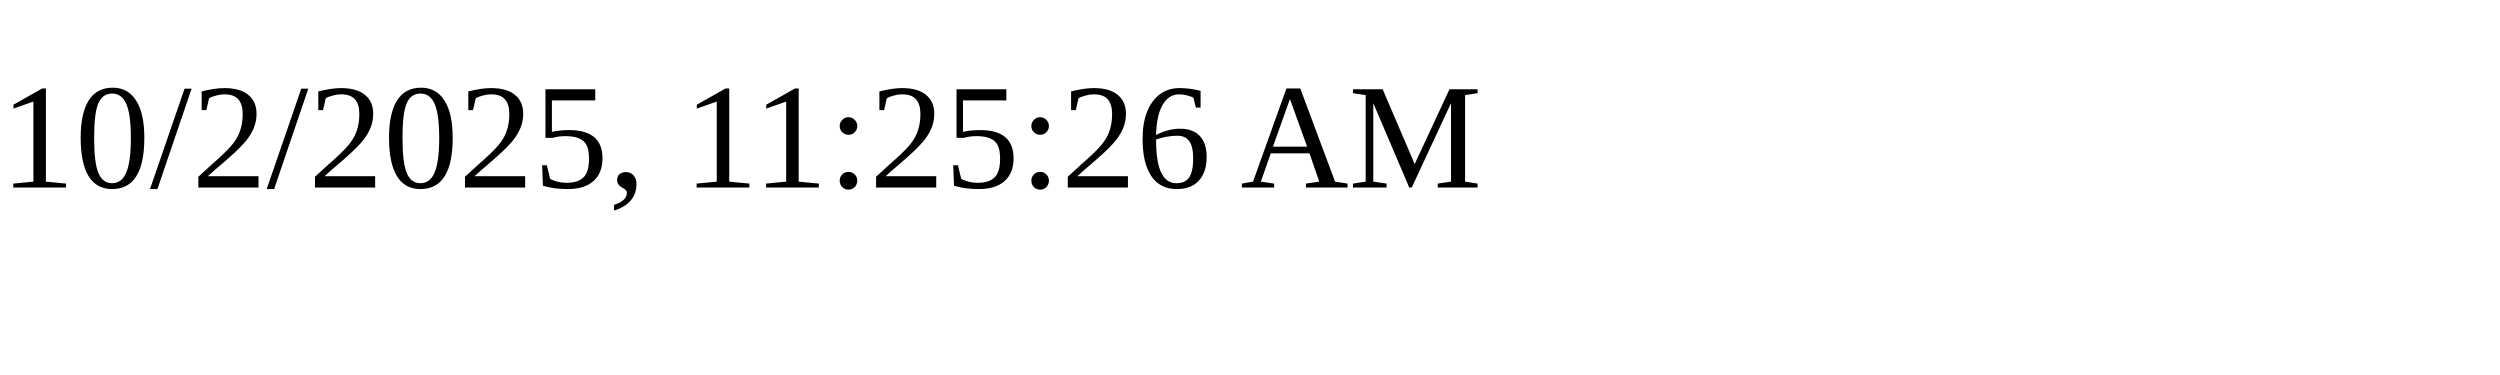
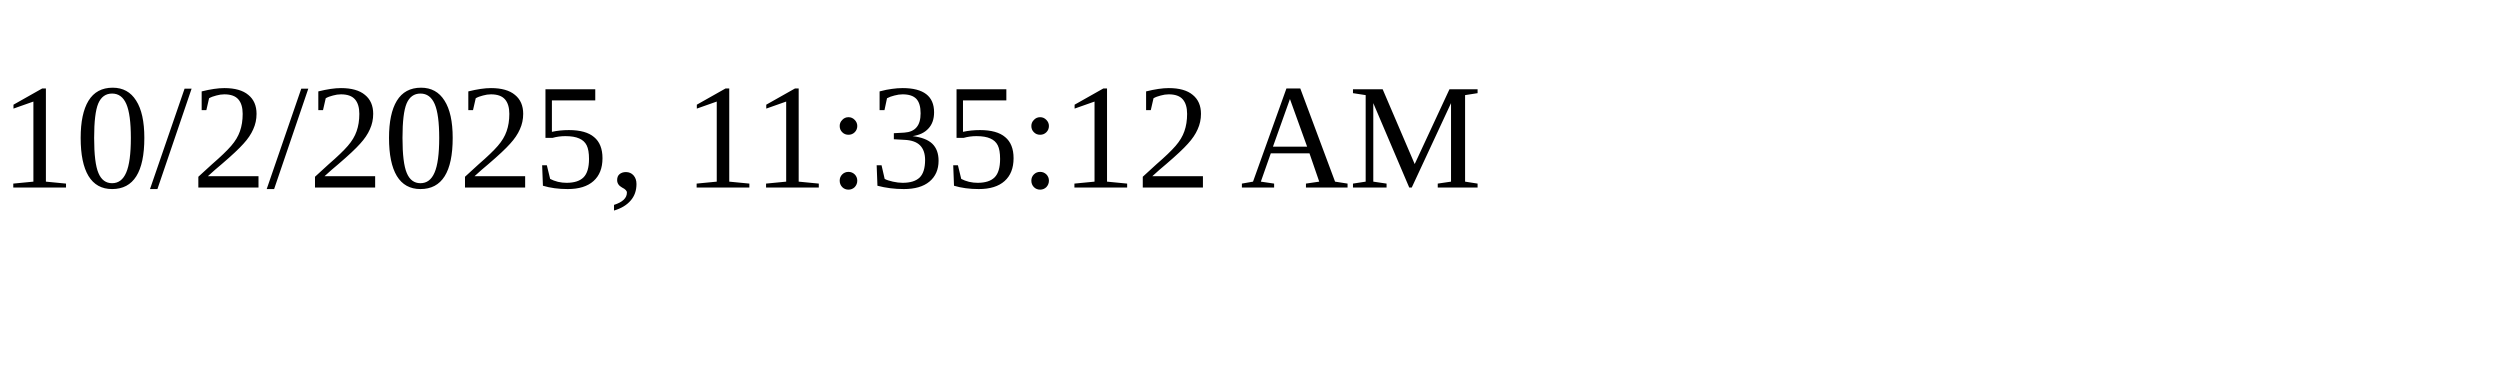
<svg xmlns="http://www.w3.org/2000/svg" height="30" width="200">
-   <text x="0" y="15">10/2/2025, 11:25:26 AM</text>
+   <text x="0" y="15">10/2/2025, 11:35:12 AM</text>
</svg>
